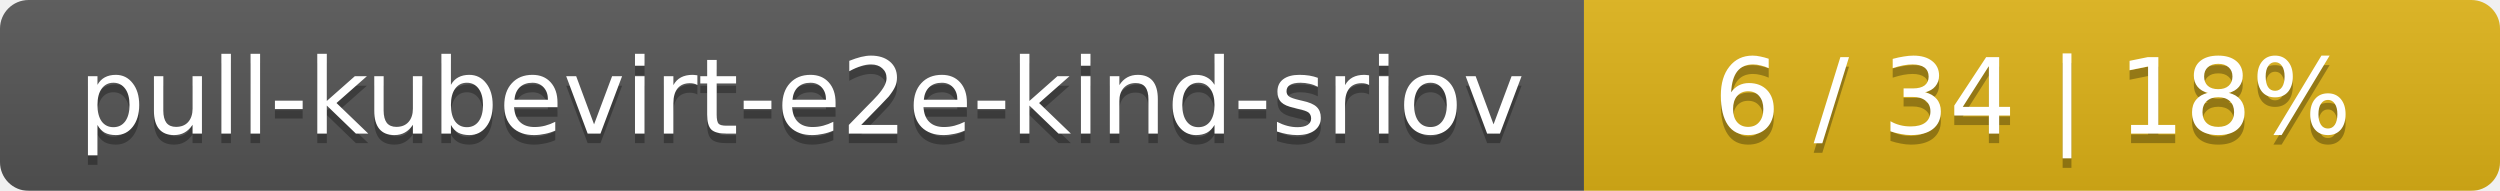
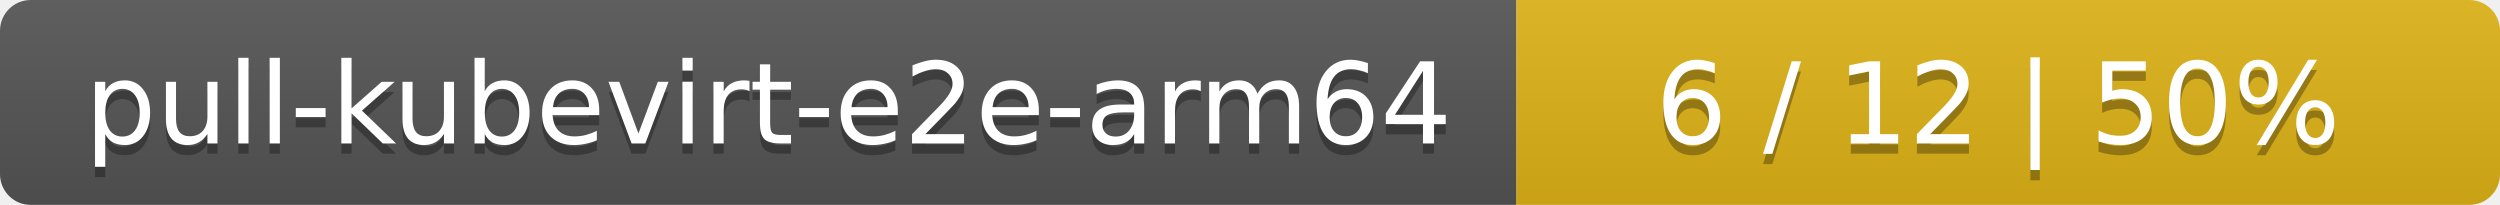
- <svg xmlns="http://www.w3.org/2000/svg" width="262" height="20">
+ <svg xmlns="http://www.w3.org/2000/svg" width="244" height="20">
  <linearGradient id="smooth" x2="0" y2="100%">
    <stop offset="0" stop-color="#bbb" stop-opacity=".1" />
    <stop offset="1" stop-opacity=".1" />
  </linearGradient>
  <mask id="round">
-     <rect width="262" height="20" rx="3" fill="#fff" />
+     <rect width="244" height="20" rx="3" fill="#fff" />
  </mask>
  <g mask="url(#round)">
-     <rect width="166" height="20" fill="#555" />
-     <rect x="166" width="96" height="20" fill="#dfb317" />
-     <rect width="262" height="20" fill="url(#smooth)" />
+     <rect width="148" height="20" fill="#555" />
+     <rect x="148" width="96" height="20" fill="#dfb317" />
+     <rect width="244" height="20" fill="url(#smooth)" />
  </g>
  <g fill="#fff" text-anchor="middle" font-family="DejaVu Sans,Verdana,Geneva,sans-serif" font-size="11">
-     <text x="84" y="15" fill="#010101" fill-opacity=".3">pull-kubevirt-e2e-kind-sriov</text>
-     <text x="84" y="14">pull-kubevirt-e2e-kind-sriov</text>
-     <text x="213" y="15" fill="#010101" fill-opacity=".3">6 / 34    |    18%</text>
-     <text x="213" y="14">6 / 34    |    18%</text>
+     <text x="75" y="15" fill="#010101" fill-opacity=".3">pull-kubevirt-e2e-arm64</text>
+     <text x="75" y="14">pull-kubevirt-e2e-arm64</text>
+     <text x="195" y="15" fill="#010101" fill-opacity=".3">6 / 12    |    50%</text>
+     <text x="195" y="14">6 / 12    |    50%</text>
  </g>
</svg>
